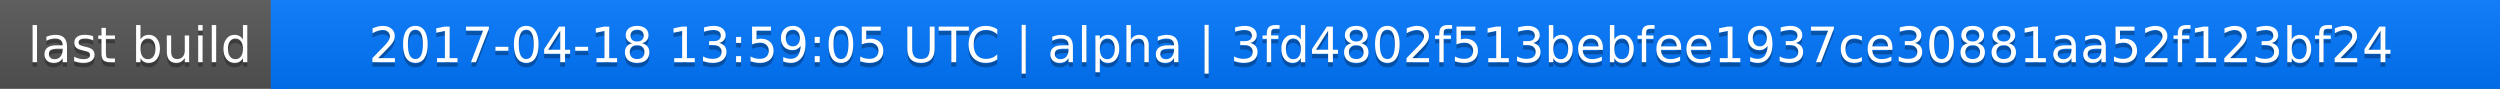
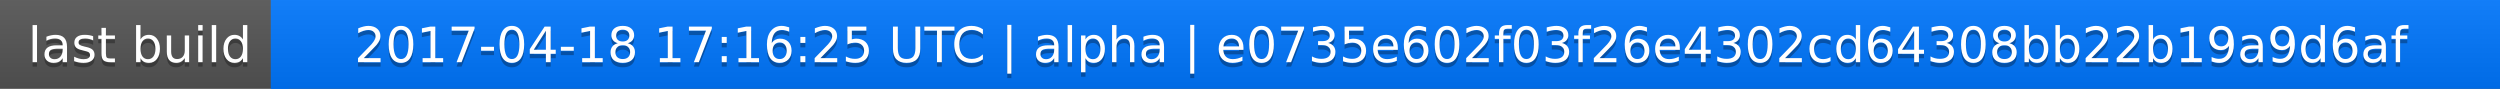
<svg xmlns="http://www.w3.org/2000/svg" width="563" height="20">
  <linearGradient id="a" x2="0" y2="100%">
    <stop offset="0" stop-color="#bbb" stop-opacity=".1" />
    <stop offset="1" stop-opacity=".1" />
  </linearGradient>
  <rect rx="0" width="563" height="20" fill="#555" />
  <rect rx="0" x="61" width="502" height="20" fill="#07f" />
  <path fill="#07f" d="M61 0h4v20h-4z" />
  <rect rx="0" width="563" height="20" fill="url(#a)" />
  <g fill="#fff" text-anchor="middle" font-family="DejaVu Sans,Verdana,Geneva,sans-serif" font-size="11">
    <text x="31.5" y="15" fill="#010101" fill-opacity=".3">last build</text>
    <text x="31.5" y="14">last build</text>
-     <text x="311" y="15" fill="#010101" fill-opacity=".3">2017-04-18 13:59:05 UTC | alpha | 3fd4802f513bebfee1937ce30881aa52f123bf24</text>
-     <text x="311" y="14">2017-04-18 13:59:05 UTC | alpha | 3fd4802f513bebfee1937ce30881aa52f123bf24</text>
+     <text x="311" y="15" fill="#010101" fill-opacity=".3">2017-04-18 17:16:25 UTC | alpha | e0735e602f03f26e4302cd64308bb22b19a9d6af</text>
+     <text x="311" y="14">2017-04-18 17:16:25 UTC | alpha | e0735e602f03f26e4302cd64308bb22b19a9d6af</text>
  </g>
</svg>
